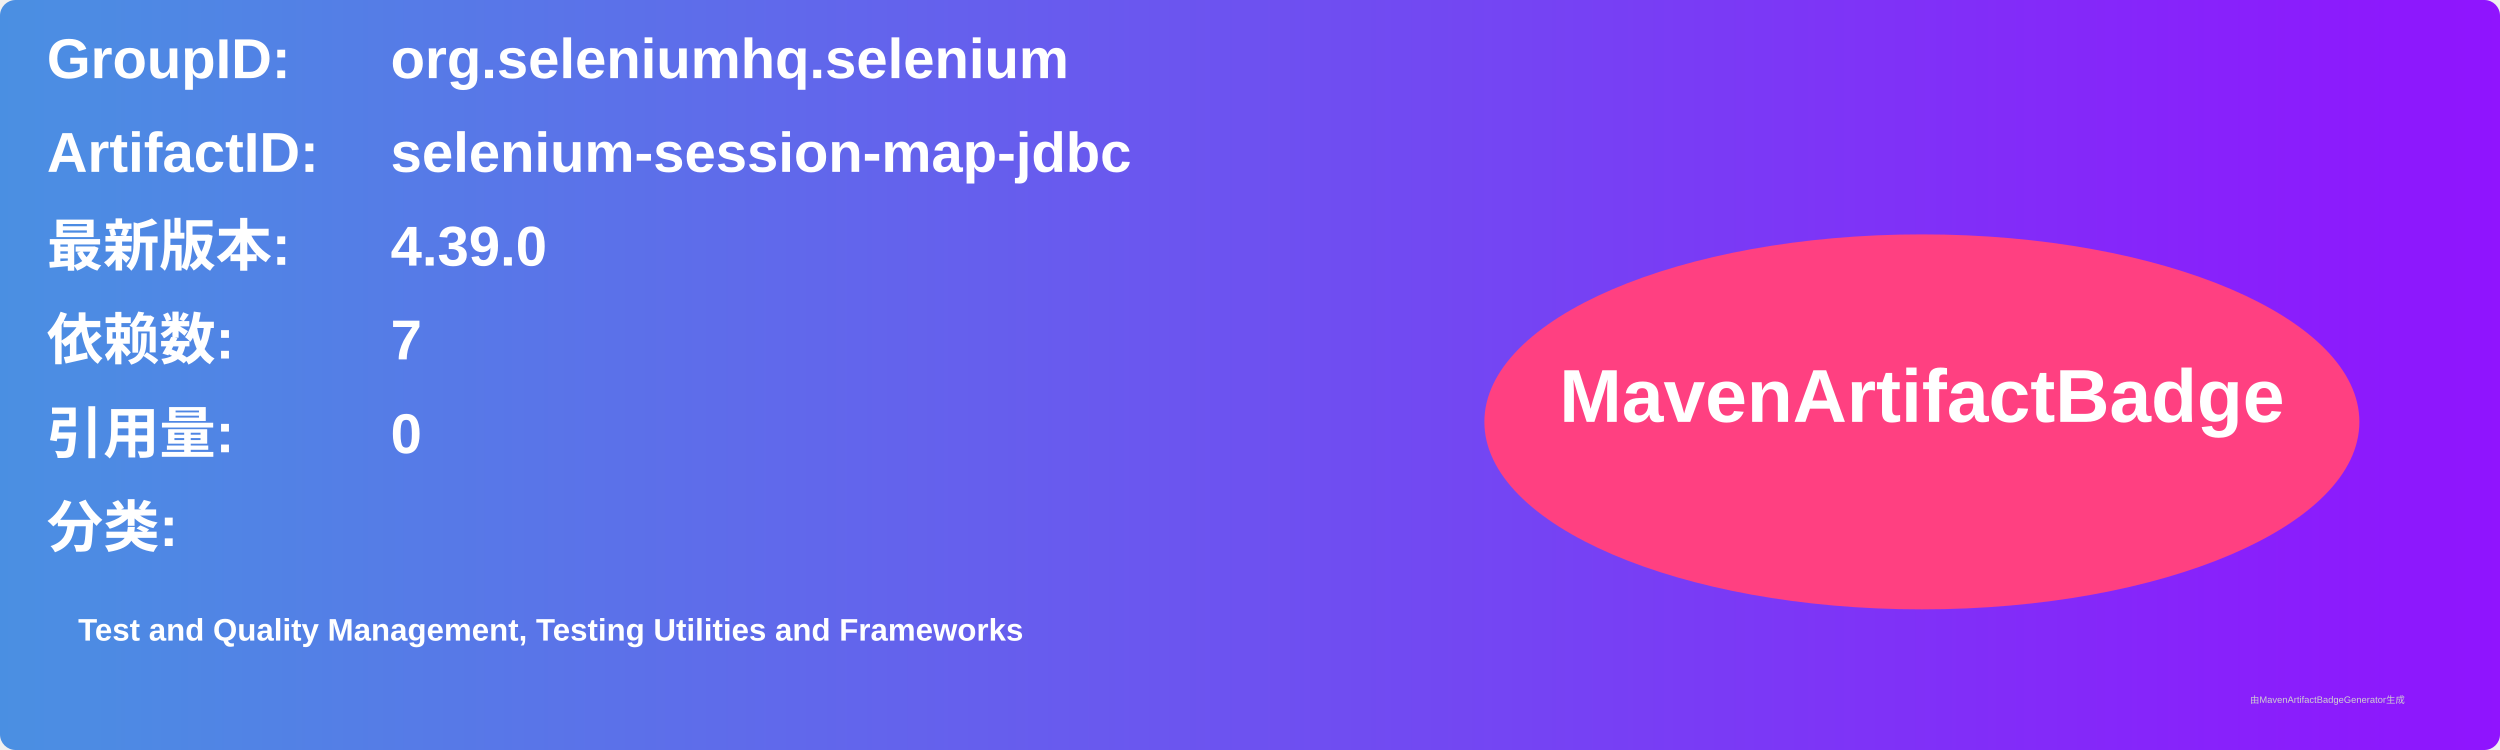
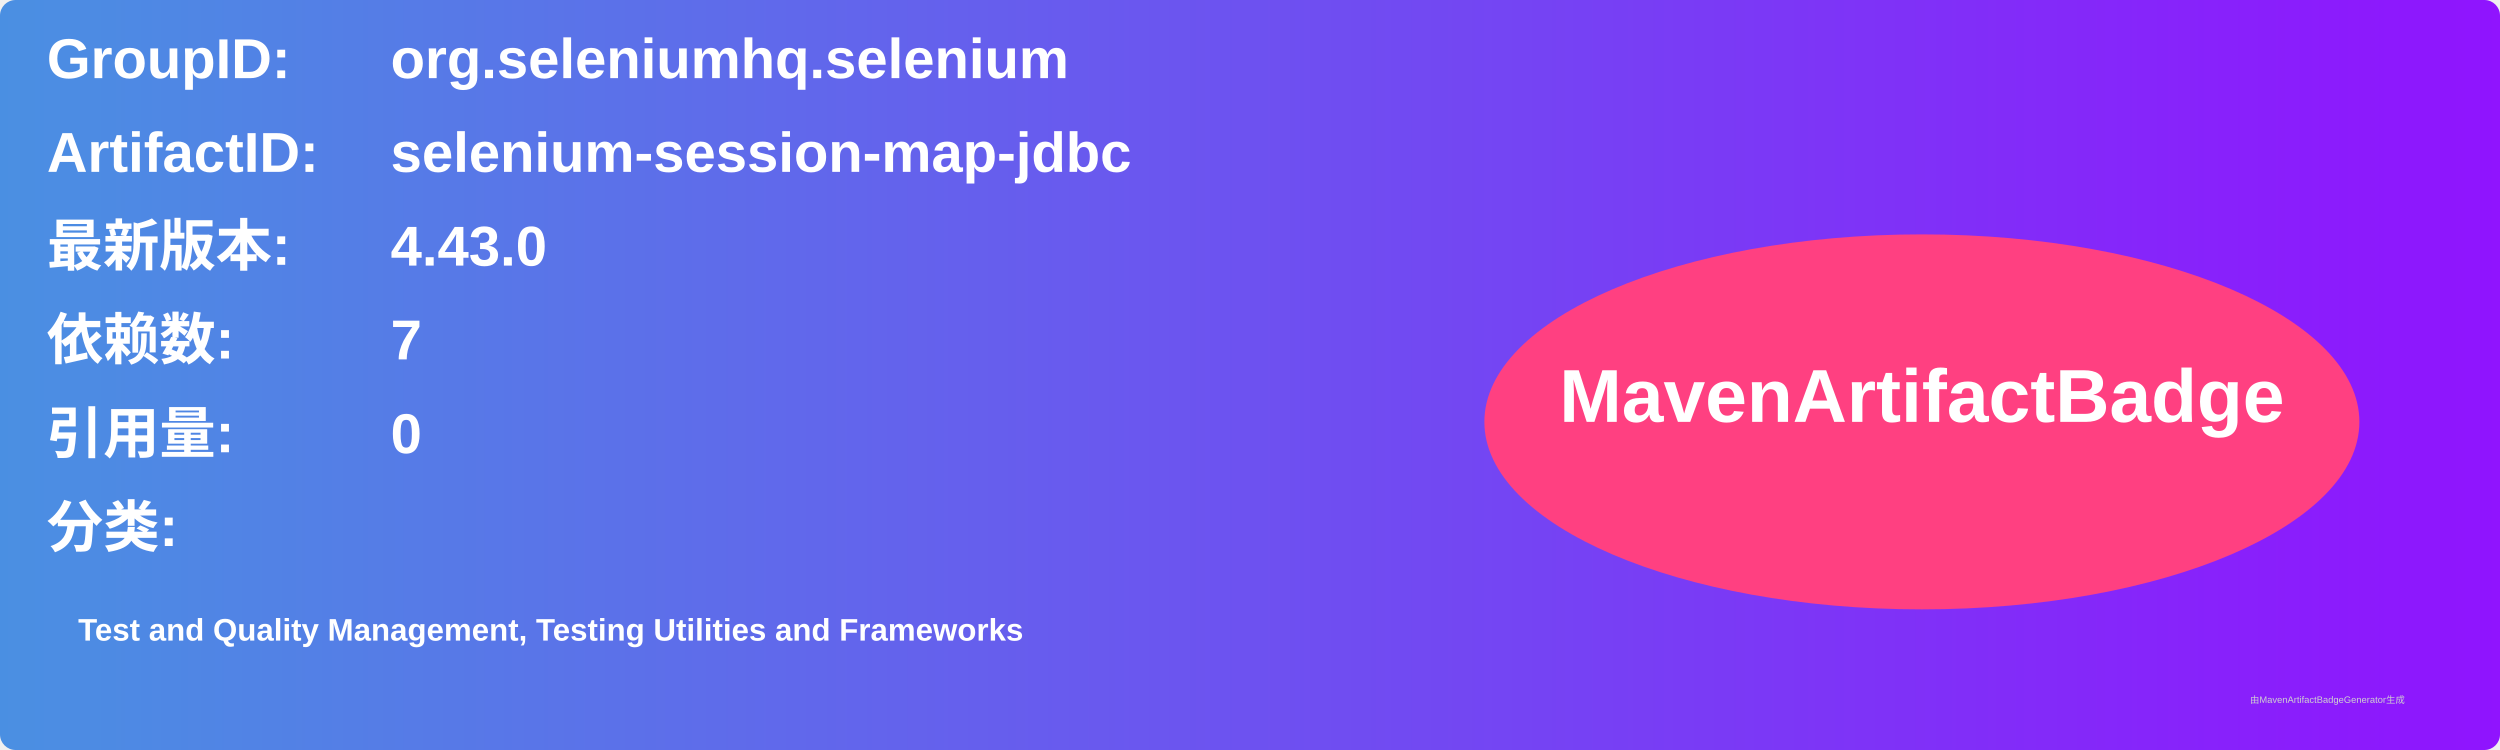
<svg xmlns="http://www.w3.org/2000/svg" width="800" height="240" viewBox="0 0 800 240">
  <linearGradient id="grad" x1="0%" y1="0%" x2="100%" y2="0%">
    <stop offset="0%" stop-color="#4a90e2" />
    <stop offset="100%" stop-color="#9013fe" />
  </linearGradient>
  <rect width="100%" height="100%" rx="5" ry="5" fill="url(#grad)" />
  <g transform="translate(15, 15)">
    <text x="0" y="10" font-family="Arial" font-size="18" fill="white" font-weight="bold" width="260">GroupID:</text>
    <text x="110" y="10" font-family="Arial" font-size="18" fill="white" font-weight="bold" width="460">org.seleniumhq.selenium</text>
    <text x="0" y="40" font-family="Arial" font-size="18" fill="white" font-weight="bold" width="260">ArtifactID:</text>
    <text x="110" y="40" font-family="Arial" font-size="18" fill="white" font-weight="bold" width="460">selenium-session-map-jdbc</text>
    <text x="0" y="70" font-family="Arial" font-size="18" fill="white" font-weight="bold">最新版本:</text>
    <text x="110" y="70" font-family="Arial" font-size="18" fill="white" font-weight="bold">
-       <tspan font-weight="bold">4.39.0</tspan>
+       <tspan font-weight="bold">4.43.0</tspan>
    </text>
    <text x="0" y="100" font-family="Arial" font-size="18" fill="white" font-weight="bold">依赖数: </text>
    <text x="110" y="100" font-family="Arial" font-size="18" fill="white">
      <tspan font-weight="bold">7</tspan>
    </text>
    <text x="0" y="130" font-family="Arial" font-size="18" fill="white" font-weight="bold">引用量: </text>
    <text x="110" y="130" font-family="Arial" font-size="18" fill="white">
      <tspan font-weight="bold">0</tspan>
    </text>
    <text x="0" y="160" font-family="Arial" font-size="18" fill="white" font-weight="bold">分类:</text>
    <text x="10" y="190" font-family="Arial" font-size="10" fill="white">
      <tspan font-weight="bold">Test and Quality Management, Testing Utilities and Frameworks</tspan>
    </text>
    <ellipse cx="600" cy="120" rx="140" ry="60" fill="#ff4081" />
    <text x="600" y="120" text-anchor="middle" font-family="Arial" font-size="24" fill="white" font-weight="bold">MavenArtifactBadge</text>
  </g>
  <text x="720" y="225" font-family="Arial" font-size="3" fill="#d0d0d0">由MavenArtifactBadgeGenerator生成</text>
</svg>
